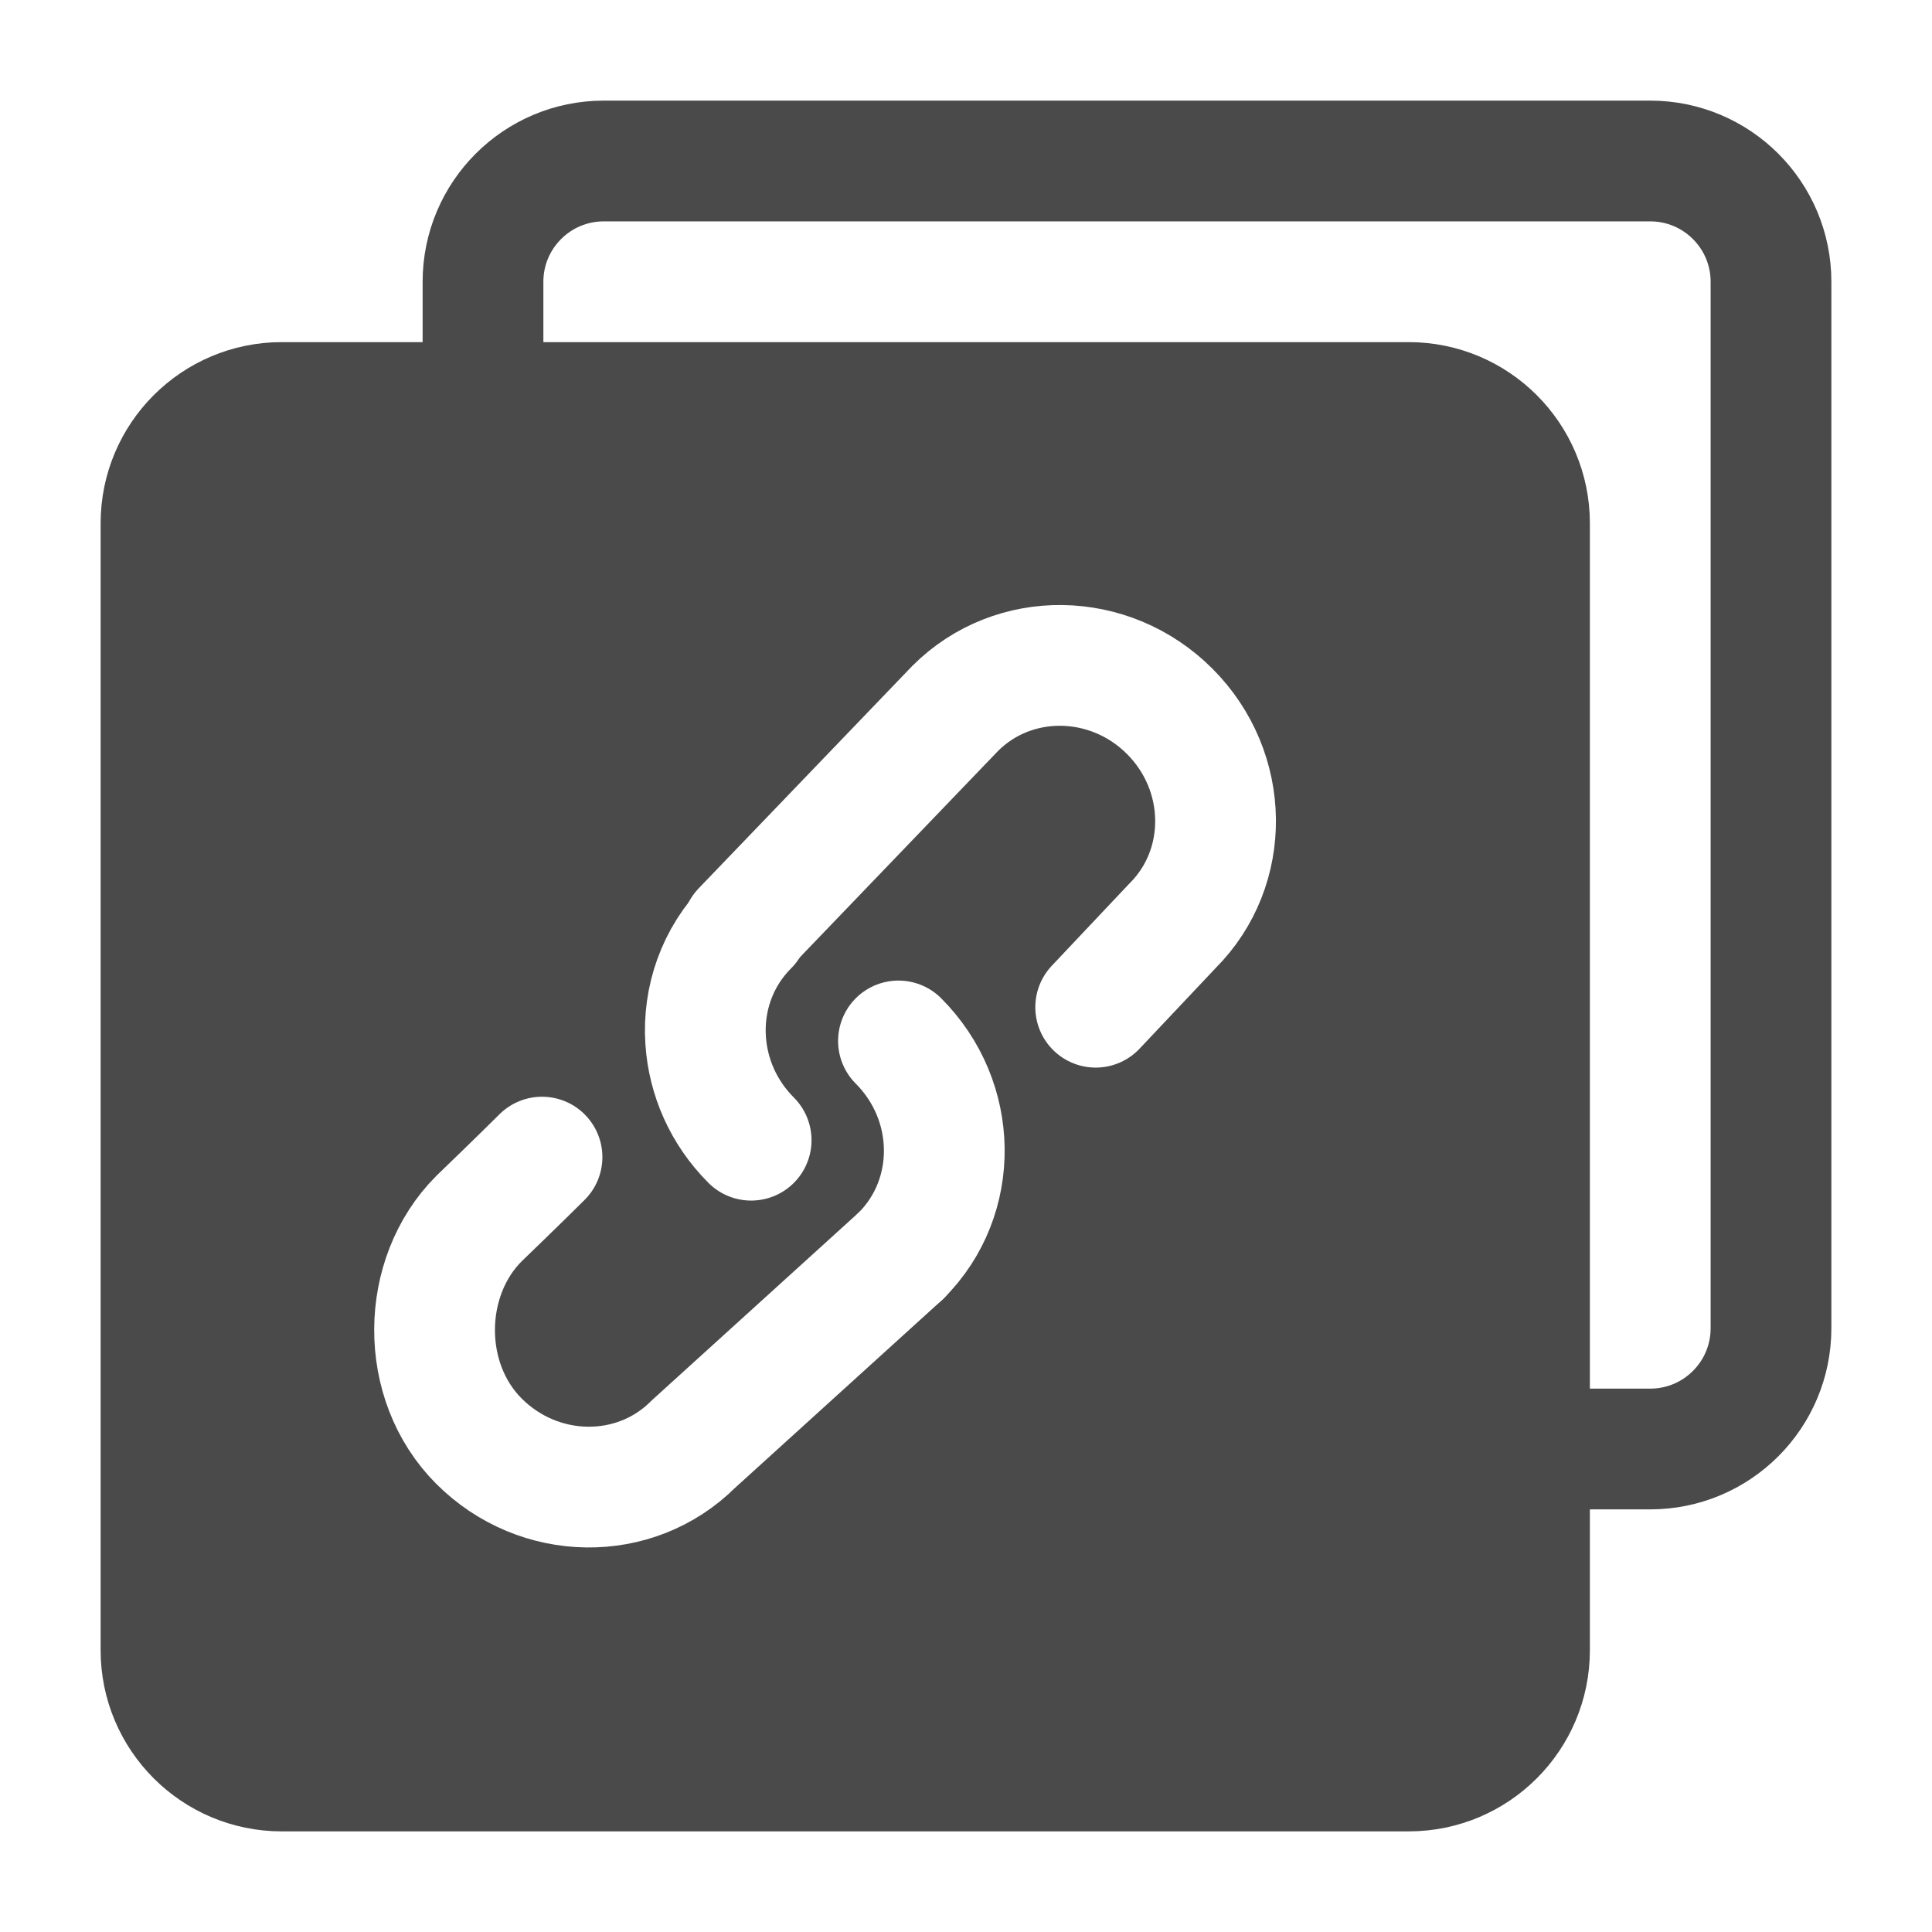
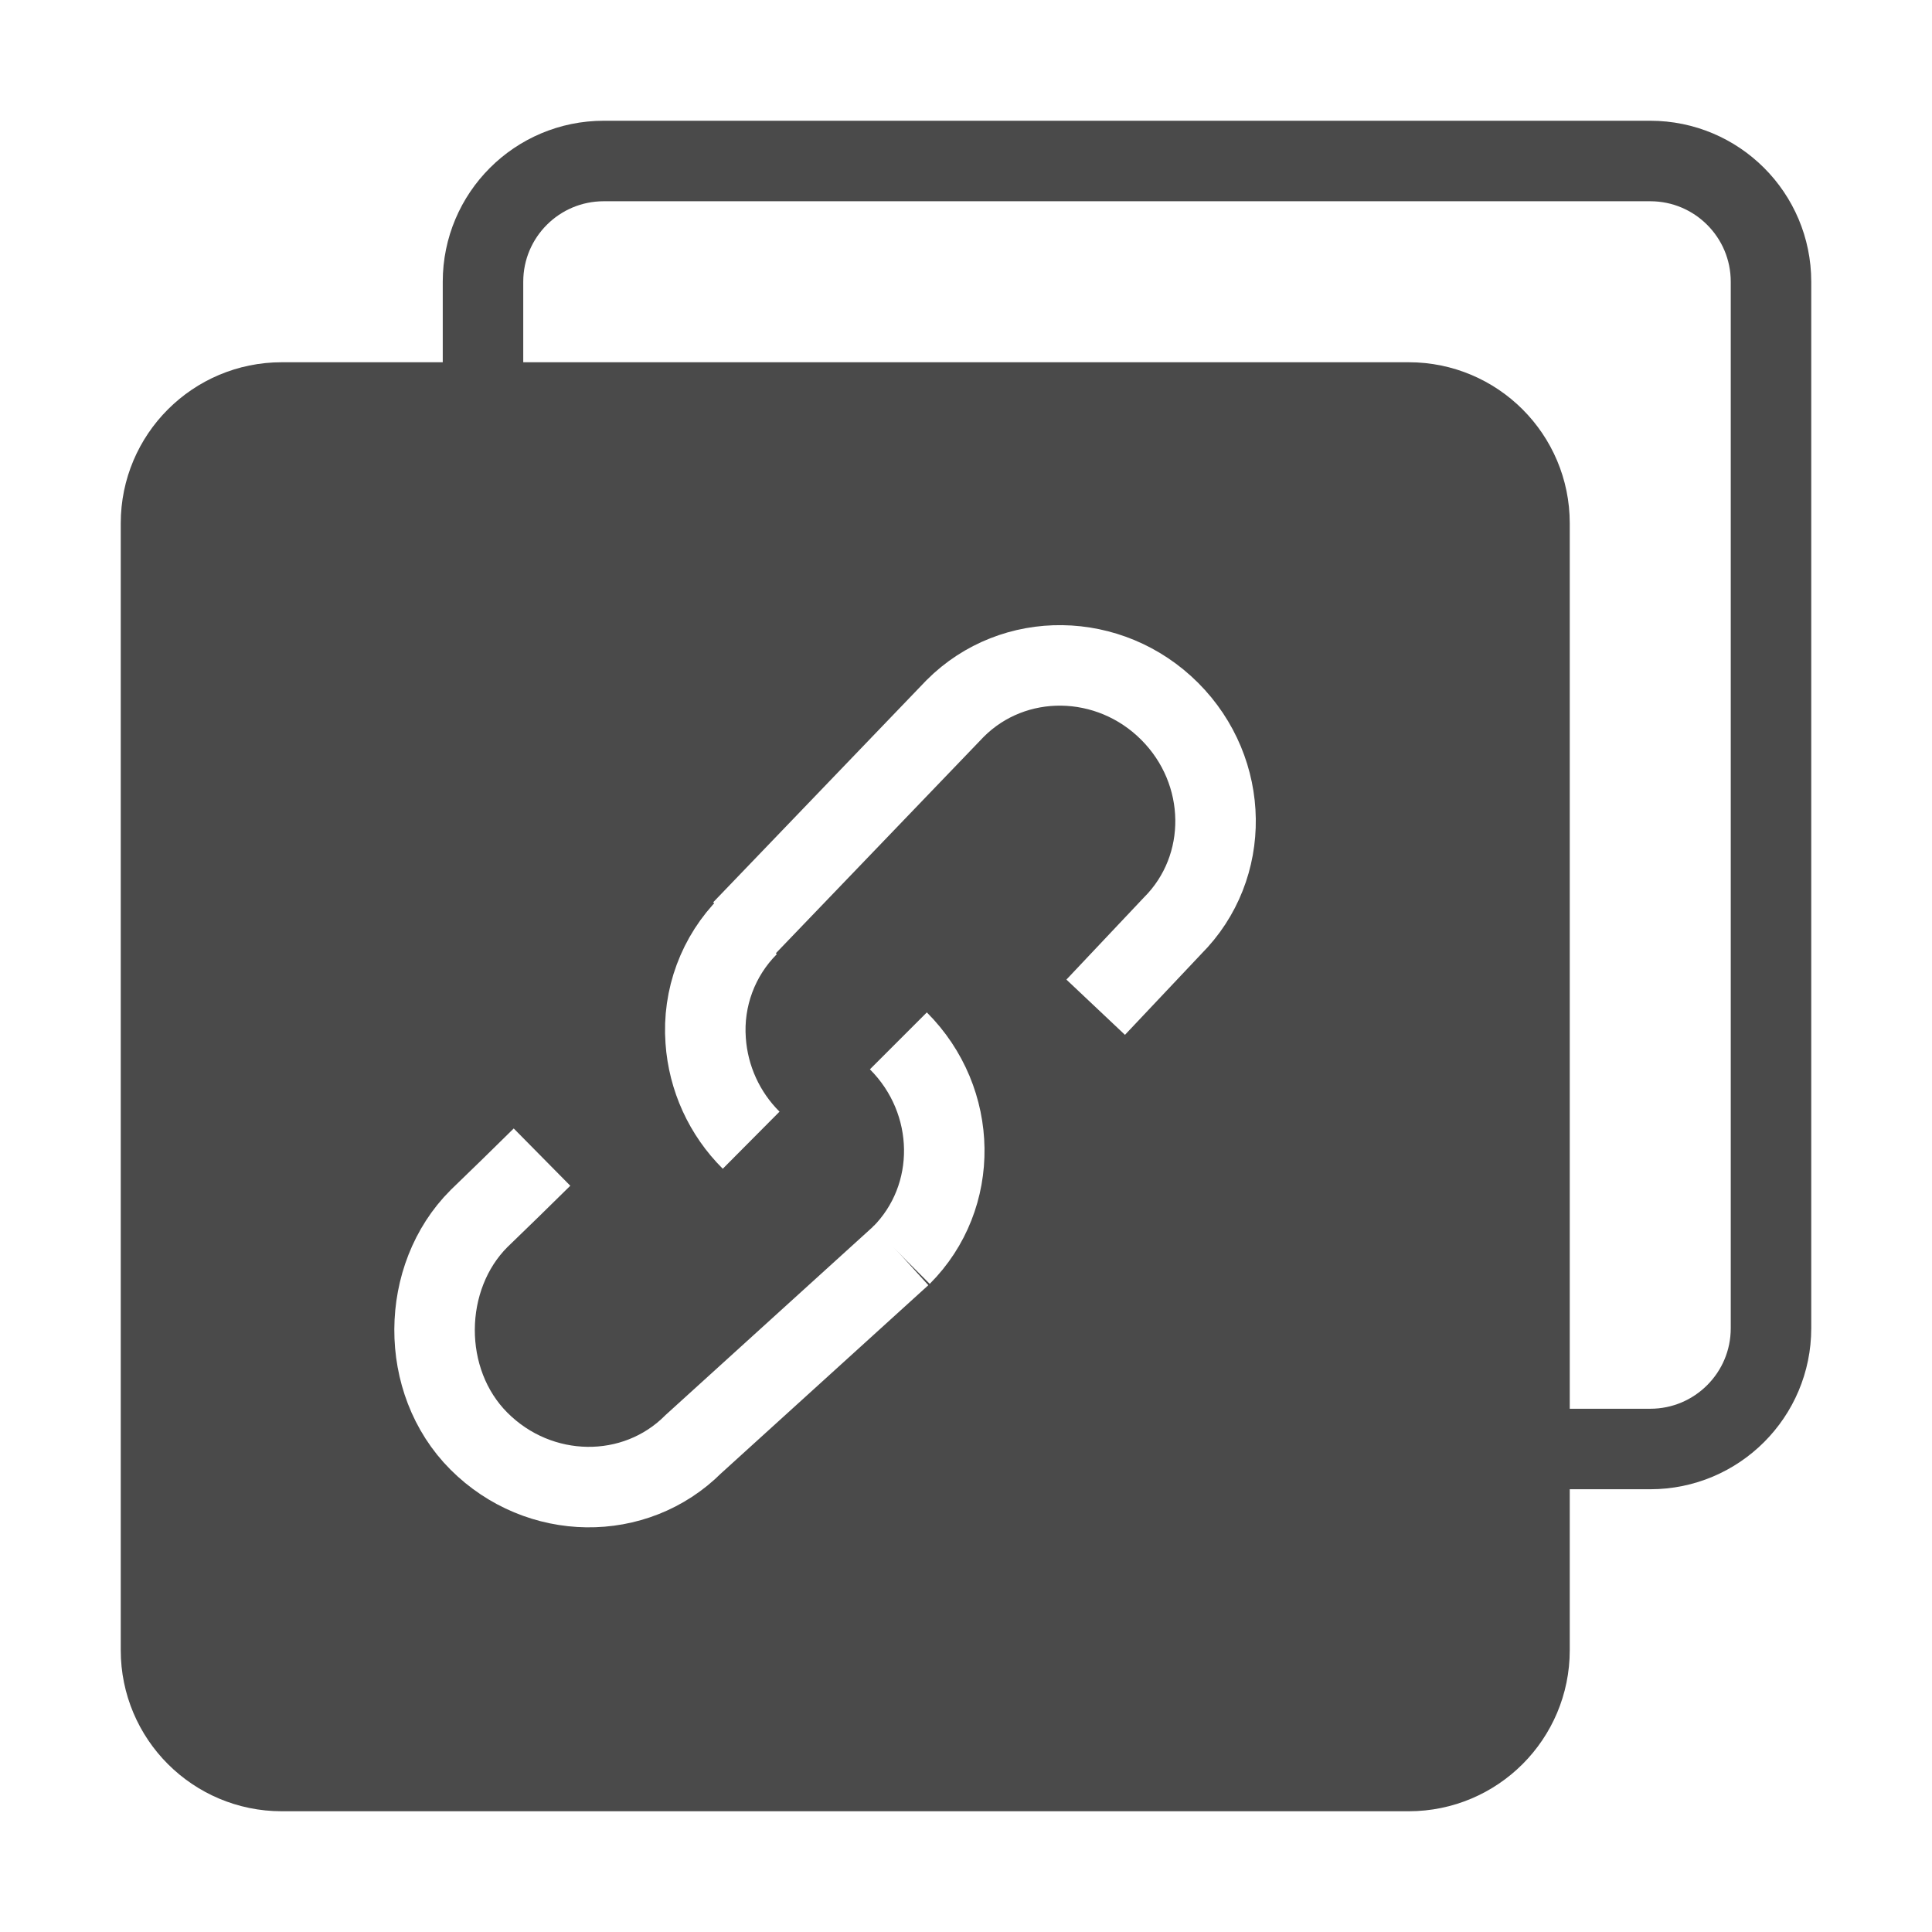
- <svg xmlns="http://www.w3.org/2000/svg" width="24" height="24" viewBox="0 0 24 24" fill="none">
-   <rect width="24" height="24" fill="#F5F5F5" />
-   <rect width="793" height="822" transform="translate(-642.889 -236.75)" fill="white" />
-   <path d="M6 4.964V3.5C6 2.672 6.672 2 7.5 2H20.5C21.328 2 22 2.672 22 3.5V16.5C22 17.328 21.328 18 20.5 18H19.009" stroke="#4A4A4A" stroke-width="1.5" />
-   <path d="M17.5 5H3.5C2.672 5 2 5.672 2 6.5V20.5C2 21.328 2.672 22 3.5 22H17.5C18.328 22 19 21.328 19 20.5V6.5C19 5.672 18.328 5 17.5 5Z" fill="#4A4A4A" stroke="#4A4A4A" stroke-width="1.5" stroke-linejoin="round" />
-   <path d="M9.22 11.555L11.866 8.8C12.592 8.074 13.784 8.09 14.53 8.836C15.276 9.582 15.292 10.774 14.566 11.5L13.611 12.512" stroke="white" stroke-width="1.5" stroke-linecap="round" stroke-linejoin="round" />
-   <path d="M6.733 14.374C6.478 14.629 5.95 15.138 5.95 15.138C5.224 15.864 5.205 17.158 5.95 17.903C6.696 18.649 7.889 18.665 8.614 17.939L11.197 15.595" stroke="white" stroke-width="1.5" stroke-linecap="round" stroke-linejoin="round" />
-   <path d="M9.331 14.164C8.985 13.818 8.796 13.375 8.766 12.927C8.731 12.411 8.907 11.889 9.296 11.5" stroke="white" stroke-width="1.5" stroke-linecap="round" stroke-linejoin="round" />
-   <path d="M11.161 12.931C11.906 13.676 11.922 14.869 11.196 15.595" stroke="white" stroke-width="1.5" stroke-linecap="round" stroke-linejoin="round" />
+ <svg fill="none" viewBox="0 0 24 24">
+   <path fill="#F5F5F5" d="M0 0h24v24H0z" />
+   <path fill="white" d="M-642.889-236.75h793v822h-793z" />
+   <path stroke="#4A4A4A" strokeWidth="1.5" d="M6 4.964V3.5A1.5 1.5 0 0 1 7.5 2h13A1.5 1.5 0 0 1 22 3.5v13a1.5 1.5 0 0 1-1.5 1.5h-1.491" />
+   <path fill="#4A4A4A" stroke="#4A4A4A" strokeLinejoin="round" strokeWidth="1.5" d="M17.5 5h-14A1.5 1.5 0 0 0 2 6.5v14A1.5 1.5 0 0 0 3.5 22h14a1.5 1.5 0 0 0 1.5-1.5v-14A1.5 1.5 0 0 0 17.5 5Z" />
+   <path stroke="white" strokeLinecap="round" strokeLinejoin="round" strokeWidth="1.5" d="M9.22 11.555 11.866 8.8c.726-.726 1.918-.71 2.664.036s.762 1.938.036 2.664l-.955 1.012M6.733 14.374a89 89 0 0 1-.783.764c-.726.726-.745 2.02 0 2.765.746.746 1.939.762 2.664.036l2.582-2.344" />
+   <path stroke="white" strokeLinecap="round" strokeLinejoin="round" strokeWidth="1.5" d="M9.331 14.164a1.93 1.93 0 0 1-.565-1.237 1.83 1.83 0 0 1 .53-1.427M11.16 12.93c.746.746.762 1.939.036 2.665" />
</svg>
